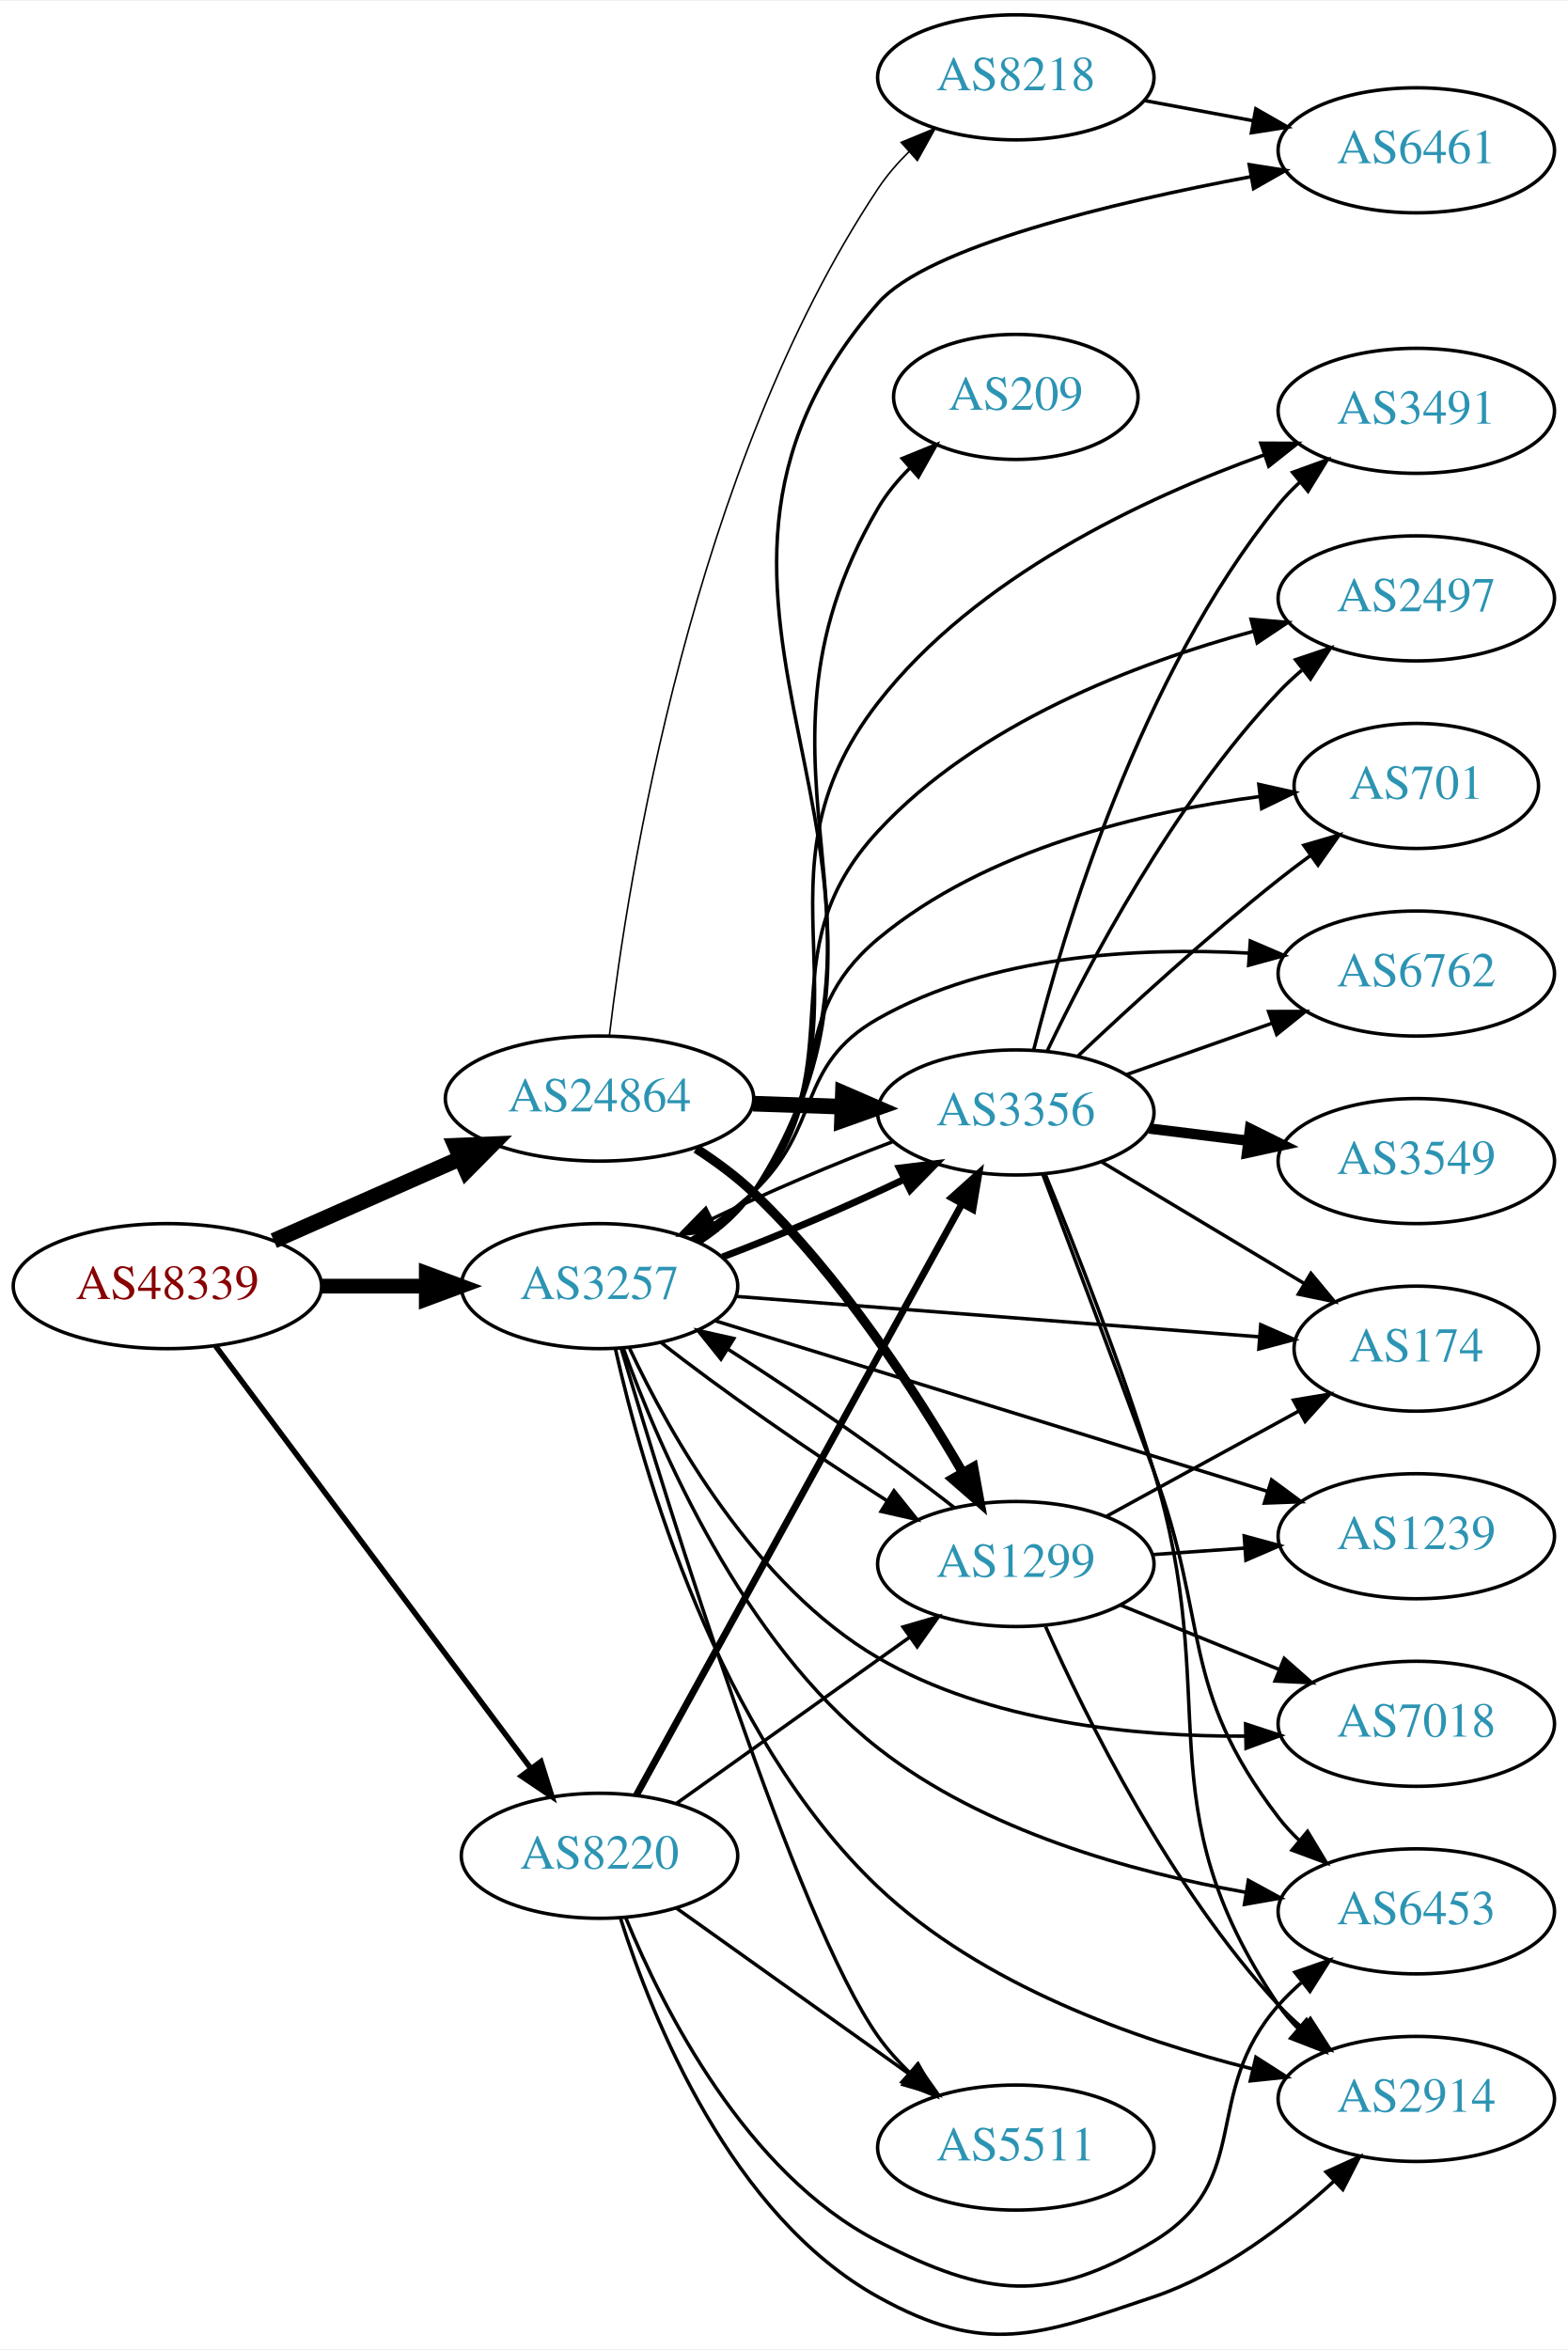
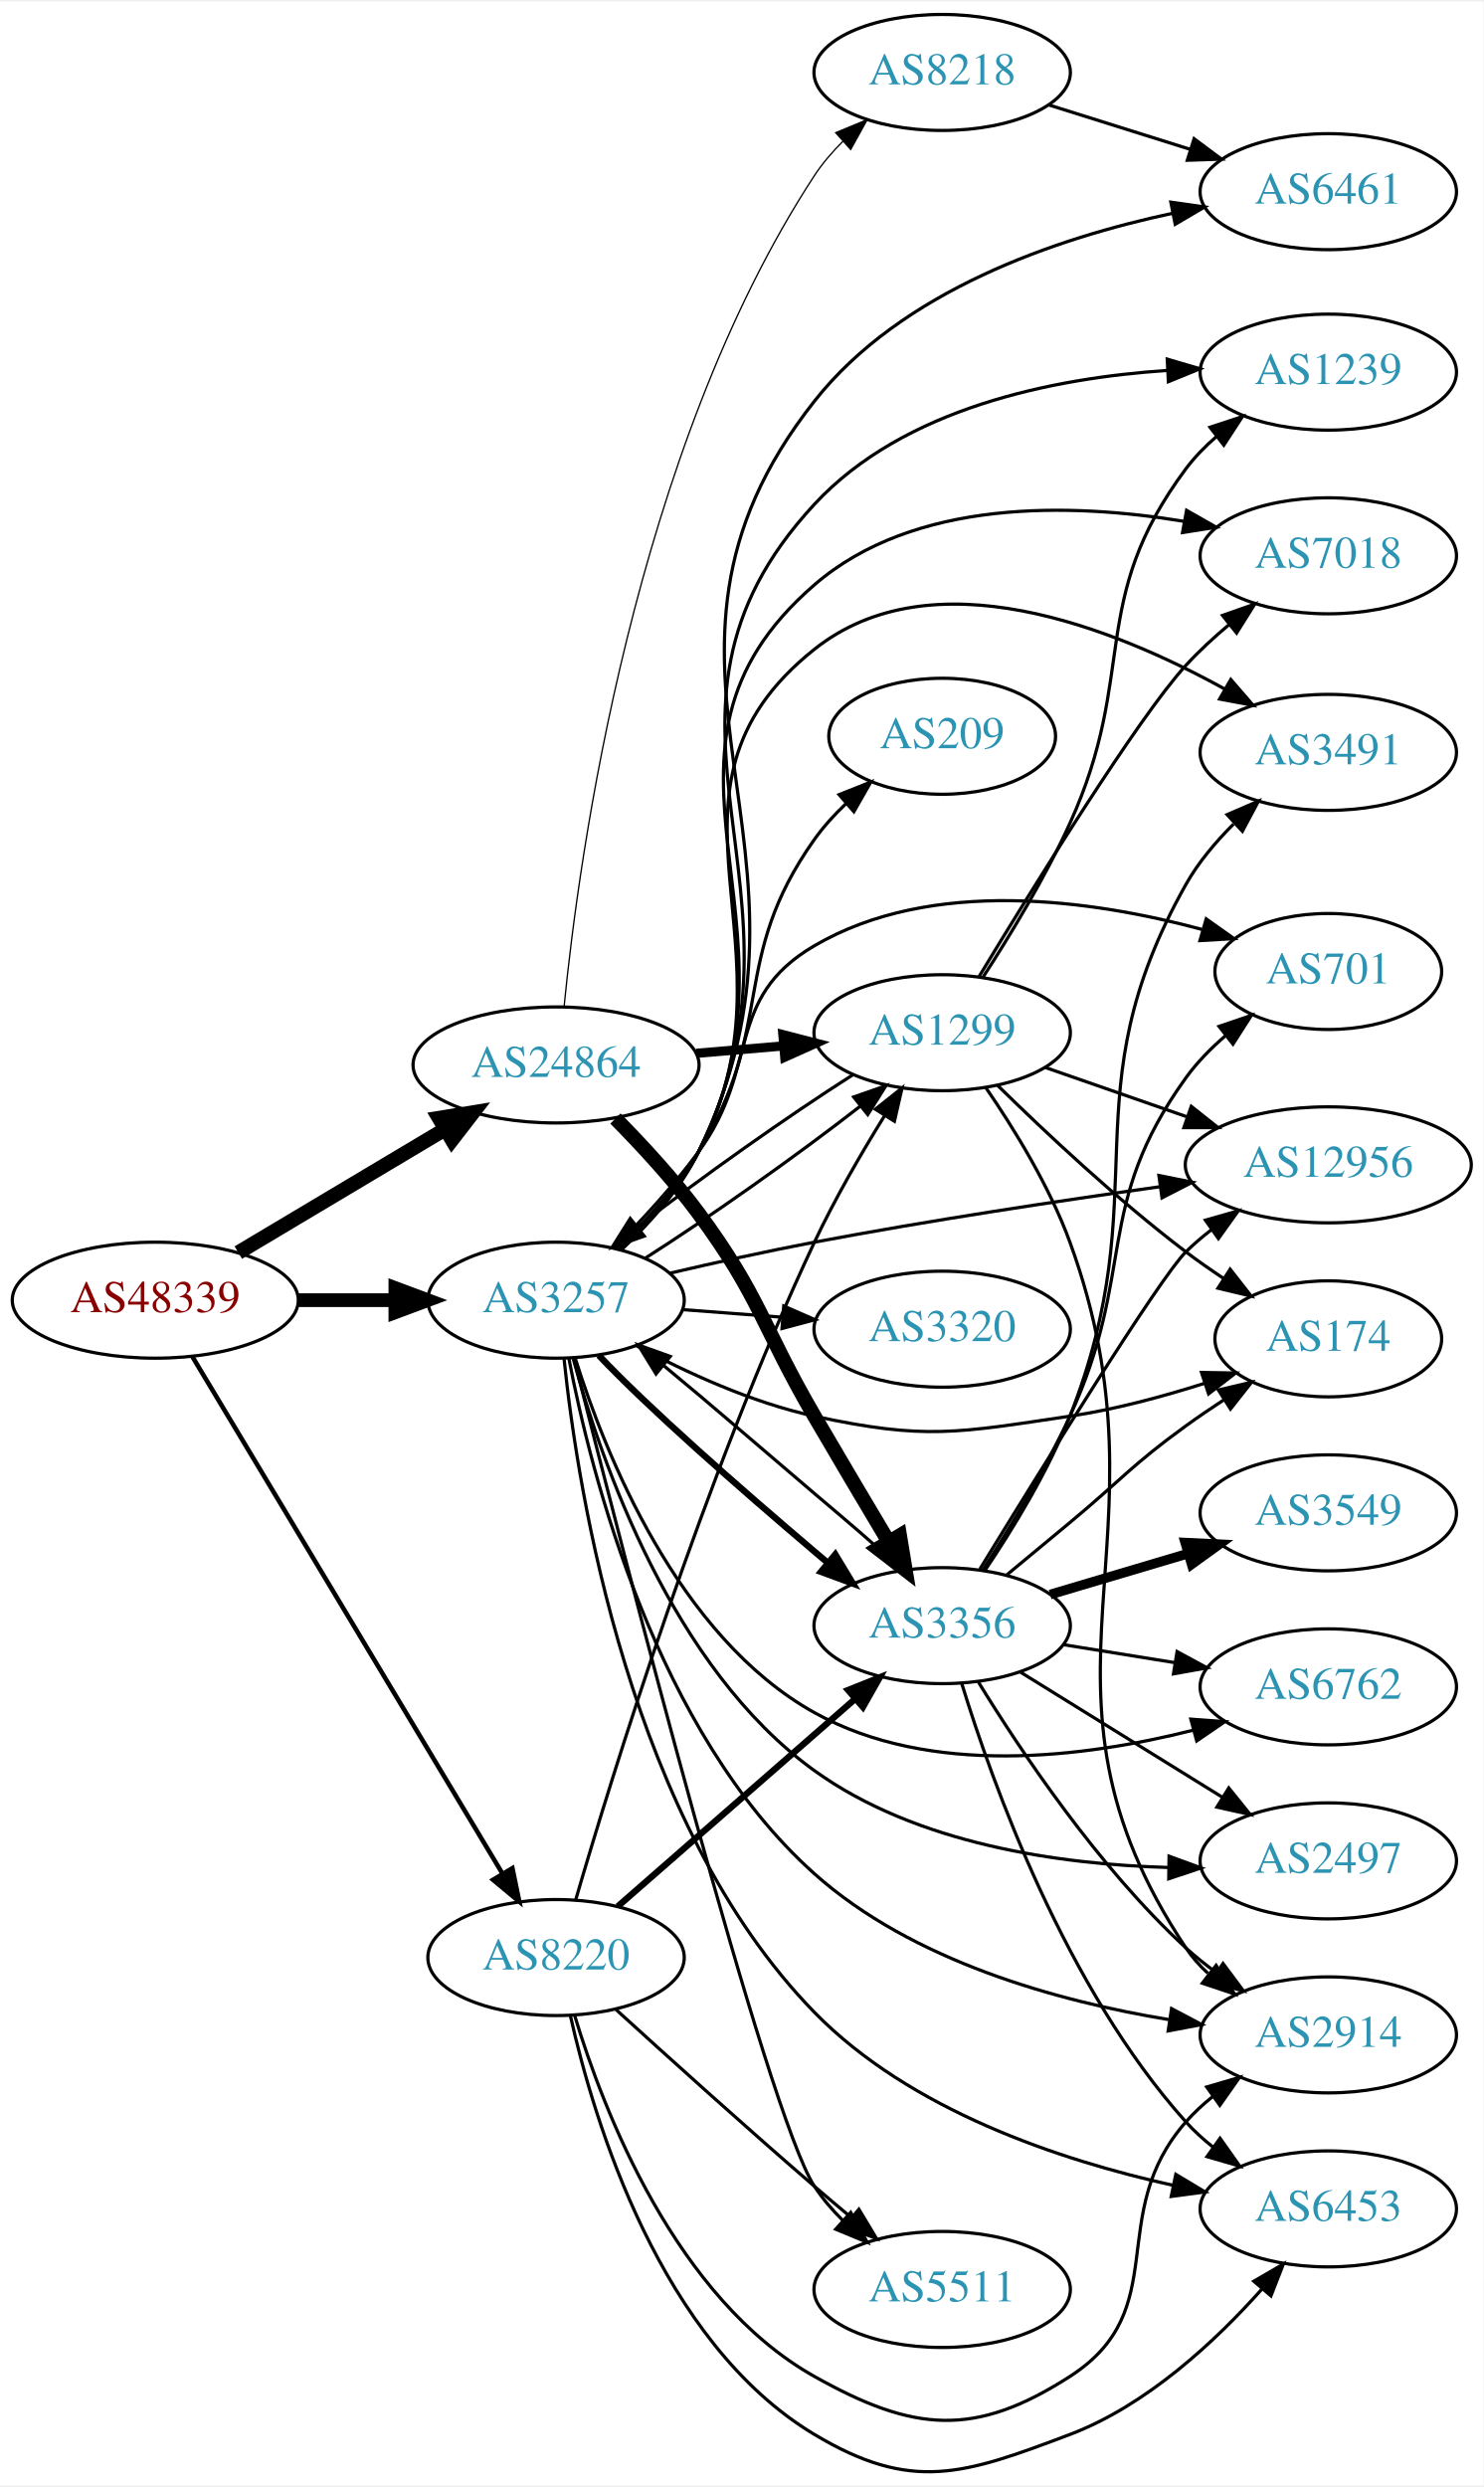
- <svg xmlns="http://www.w3.org/2000/svg" xmlns:xlink="http://www.w3.org/1999/xlink" width="451pt" height="676pt" viewBox="0.00 0.00 451.37 676.01">
-   <g id="graph0" class="graph" transform="scale(1 1) rotate(0) translate(4 672.009)">
-     <polygon fill="white" stroke="none" points="-4,4 -4,-672.009 447.37,-672.009 447.37,4 -4,4" />
+ <svg xmlns="http://www.w3.org/2000/svg" xmlns:xlink="http://www.w3.org/1999/xlink" width="460pt" height="771pt" viewBox="0.00 0.00 460.47 770.82">
+   <g id="graph0" class="graph" transform="scale(1 1) rotate(0) translate(4 766.823)">
+     <polygon fill="white" stroke="none" points="-4,4 -4,-766.823 456.469,-766.823 456.469,4 -4,4" />
    <g id="node1" class="node">
      <g id="a_node1">
        <a xlink:href="/asn/48339" xlink:title="AS48339 ~ Raiffeisen Rechenzentrum GmbH [AT]">
-           <ellipse fill="#ffffff" stroke="black" cx="44.196" cy="-302.009" rx="44.393" ry="18" />
-           <text text-anchor="middle" x="44.196" y="-298.309" font-family="Times,serif" font-size="14.00" fill="#880000">AS48339</text>
+           <ellipse fill="#ffffff" stroke="black" cx="44.196" cy="-363.823" rx="44.393" ry="18" />
+           <text text-anchor="middle" x="44.196" y="-360.123" font-family="Times,serif" font-size="14.00" fill="#880000">AS48339</text>
        </a>
      </g>
    </g>
    <g id="node2" class="node">
      <g id="a_node2">
        <a xlink:href="/asn/3257" xlink:title="AS3257 ~ GTT [DE]">
-           <ellipse fill="#ffffff" stroke="black" cx="168.588" cy="-302.009" rx="39.794" ry="18" />
-           <text text-anchor="middle" x="168.588" y="-298.309" font-family="Times,serif" font-size="14.00" fill="#2c94b3">AS3257</text>
+           <ellipse fill="#ffffff" stroke="black" cx="168.588" cy="-363.823" rx="39.794" ry="18" />
+           <text text-anchor="middle" x="168.588" y="-360.123" font-family="Times,serif" font-size="14.00" fill="#2c94b3">AS3257</text>
        </a>
      </g>
    </g>
    <g id="edge1" class="edge">
-       <path fill="none" stroke="black" stroke-width="4.235" d="M88.692,-302.009C98.381,-302.009 108.717,-302.009 118.61,-302.009" />
-       <polygon fill="black" stroke="black" stroke-width="4.235" points="118.713,-305.715 128.713,-302.009 118.713,-298.303 118.713,-305.715" />
+       <path fill="none" stroke="black" stroke-width="4.263" d="M88.692,-363.823C98.381,-363.823 108.717,-363.823 118.61,-363.823" />
+       <polygon fill="black" stroke="black" stroke-width="4.263" points="118.713,-367.553 128.713,-363.823 118.713,-360.093 118.713,-367.553" />
    </g>
    <g id="node3" class="node">
      <g id="a_node3">
        <a xlink:href="/asn/8220" xlink:title="AS8220 ~ COLT [GB]">
-           <ellipse fill="#ffffff" stroke="black" cx="168.588" cy="-138.009" rx="39.794" ry="18" />
-           <text text-anchor="middle" x="168.588" y="-134.309" font-family="Times,serif" font-size="14.00" fill="#2c94b3">AS8220</text>
+           <ellipse fill="#ffffff" stroke="black" cx="168.588" cy="-159.823" rx="39.794" ry="18" />
+           <text text-anchor="middle" x="168.588" y="-156.123" font-family="Times,serif" font-size="14.00" fill="#2c94b3">AS8220</text>
        </a>
      </g>
    </g>
    <g id="edge2" class="edge">
-       <path fill="none" stroke="black" stroke-width="1.588" d="M58.063,-284.768C79.697,-255.779 123.457,-197.142 148.622,-163.423" />
-       <polygon fill="black" stroke="black" stroke-width="1.588" points="151.718,-165.126 154.894,-155.019 146.108,-160.94 151.718,-165.126" />
+       <path fill="none" stroke="black" stroke-width="1.421" d="M55.631,-346.43C77.174,-310.523 126.667,-228.029 152.011,-185.786" />
+       <polygon fill="black" stroke="black" stroke-width="1.421" points="155.036,-187.547 157.18,-177.172 149.034,-183.946 155.036,-187.547" />
    </g>
    <g id="node4" class="node">
      <g id="a_node4">
        <a xlink:href="/asn/24864" xlink:title="AS24864 ~ Raiffeisen Informatik GmbH [AT]">
-           <ellipse fill="#ffffff" stroke="black" cx="168.588" cy="-356.009" rx="44.393" ry="18" />
-           <text text-anchor="middle" x="168.588" y="-352.309" font-family="Times,serif" font-size="14.00" fill="#2c94b3">AS24864</text>
+           <ellipse fill="#ffffff" stroke="black" cx="168.588" cy="-436.823" rx="44.393" ry="18" />
+           <text text-anchor="middle" x="168.588" y="-433.123" font-family="Times,serif" font-size="14.00" fill="#2c94b3">AS24864</text>
        </a>
      </g>
    </g>
    <g id="edge3" class="edge">
-       <path fill="none" stroke="black" stroke-width="4.5" d="M74.824,-315.081C90.941,-322.192 111.081,-331.077 128.473,-338.751" />
-       <polygon fill="black" stroke="black" stroke-width="4.5" points="127.071,-342.436 137.809,-342.87 130.249,-335.231 127.071,-342.436" />
+       <path fill="none" stroke="black" stroke-width="4.5" d="M69.964,-378.595C88.461,-389.628 113.94,-404.824 134.23,-416.926" />
+       <polygon fill="black" stroke="black" stroke-width="4.5" points="132.252,-420.331 142.857,-422.072 136.286,-413.568 132.252,-420.331" />
    </g>
    <g id="node5" class="node">
      <g id="a_node5">
-         <a xlink:href="/asn/6453" xlink:title="AS6453 ~ TATA COMMUNICATIONS (AMERICA) INC [US]">
-           <ellipse fill="#ffffff" stroke="black" cx="403.724" cy="-122.009" rx="39.794" ry="18" />
-           <text text-anchor="middle" x="403.724" y="-118.309" font-family="Times,serif" font-size="14.00" fill="#2c94b3">AS6453</text>
+         <a xlink:href="/asn/2914" xlink:title="AS2914 ~ NTT America, Inc. [US]">
+           <ellipse fill="#ffffff" stroke="black" cx="408.273" cy="-135.823" rx="39.794" ry="18" />
+           <text text-anchor="middle" x="408.273" y="-132.123" font-family="Times,serif" font-size="14.00" fill="#2c94b3">AS2914</text>
        </a>
      </g>
    </g>
    <g id="edge4" class="edge">
-       <path fill="none" stroke="black" d="M175.457,-284.072C185.725,-255.483 209.662,-199.688 248.784,-169.009 279.241,-145.125 321.804,-133.327 354.458,-127.529" />
-       <polygon fill="black" stroke="black" points="355.383,-130.924 364.683,-125.85 354.248,-124.017 355.383,-130.924" />
+       <path fill="none" stroke="black" d="M172.555,-345.802C179.388,-310.036 199.587,-229.752 248.784,-185.823 279.21,-158.655 324.366,-146.245 358.704,-140.579" />
+       <polygon fill="black" stroke="black" points="359.619,-143.98 368.985,-139.028 358.575,-137.059 359.619,-143.98" />
    </g>
    <g id="node6" class="node">
      <g id="a_node6">
-         <a xlink:href="/asn/1299" xlink:title="AS1299 ~ Telia Carrier [EU]">
-           <ellipse fill="#ffffff" stroke="black" cx="288.431" cy="-222.009" rx="39.794" ry="18" />
-           <text text-anchor="middle" x="288.431" y="-218.309" font-family="Times,serif" font-size="14.00" fill="#2c94b3">AS1299</text>
+         <a xlink:href="/asn/6762" xlink:title="AS6762 ~ TELECOM ITALIA SPARKLE S.p.A. [IT]">
+           <ellipse fill="#ffffff" stroke="black" cx="408.273" cy="-243.823" rx="39.794" ry="18" />
+           <text text-anchor="middle" x="408.273" y="-240.123" font-family="Times,serif" font-size="14.00" fill="#2c94b3">AS6762</text>
        </a>
      </g>
    </g>
    <g id="edge5" class="edge">
-       <path fill="none" stroke="black" d="M186.222,-285.844C203.062,-272.532 229.642,-254.019 251.338,-240.233" />
-       <polygon fill="black" stroke="black" points="253.361,-243.096 259.989,-234.83 249.653,-237.159 253.361,-243.096" />
+       <path fill="none" stroke="black" d="M174.59,-345.652C183.758,-316.331 206.326,-259.481 248.784,-235.823 284.662,-215.831 332.5,-221.836 366.202,-230.34" />
+       <polygon fill="black" stroke="black" points="365.612,-233.806 376.178,-233.033 367.436,-227.048 365.612,-233.806" />
    </g>
    <g id="node7" class="node">
      <g id="a_node7">
-         <a xlink:href="/asn/6762" xlink:title="AS6762 ~ TELECOM ITALIA SPARKLE S.p.A. [IT]">
-           <ellipse fill="#ffffff" stroke="black" cx="403.724" cy="-392.009" rx="39.794" ry="18" />
-           <text text-anchor="middle" x="403.724" y="-388.309" font-family="Times,serif" font-size="14.00" fill="#2c94b3">AS6762</text>
+         <a xlink:href="/asn/2497" xlink:title="AS2497 ~ Internet Initiative Japan Inc. [JP]">
+           <ellipse fill="#ffffff" stroke="black" cx="408.273" cy="-189.823" rx="39.794" ry="18" />
+           <text text-anchor="middle" x="408.273" y="-186.123" font-family="Times,serif" font-size="14.00" fill="#2c94b3">AS2497</text>
        </a>
      </g>
    </g>
    <g id="edge6" class="edge">
-       <path fill="none" stroke="black" d="M194.992,-315.602C201.158,-319.499 207.492,-324.051 212.784,-329.009 232.77,-347.728 224.96,-365.51 248.784,-379.009 281.106,-397.323 323.516,-399.625 355.636,-397.88" />
-       <polygon fill="black" stroke="black" points="355.942,-401.367 365.677,-397.187 355.46,-394.384 355.942,-401.367" />
+       <path fill="none" stroke="black" d="M173.936,-345.602C182.472,-314.077 204.565,-249.681 248.784,-217.823 280.527,-194.954 324.957,-188.725 358.701,-187.775" />
+       <polygon fill="black" stroke="black" points="358.853,-191.273 368.805,-187.637 358.758,-184.274 358.853,-191.273" />
    </g>
    <g id="node8" class="node">
      <g id="a_node8">
-         <a xlink:href="/asn/2914" xlink:title="AS2914 ~ NTT America, Inc. [US]">
-           <ellipse fill="#ffffff" stroke="black" cx="403.724" cy="-68.009" rx="39.794" ry="18" />
-           <text text-anchor="middle" x="403.724" y="-64.309" font-family="Times,serif" font-size="14.00" fill="#2c94b3">AS2914</text>
+         <a xlink:href="/asn/174" xlink:title="AS174 ~ Cogent Communications [US]">
+           <ellipse fill="#ffffff" stroke="black" cx="408.273" cy="-351.823" rx="35.194" ry="18" />
+           <text text-anchor="middle" x="408.273" y="-348.123" font-family="Times,serif" font-size="14.00" fill="#2c94b3">AS174</text>
        </a>
      </g>
    </g>
    <g id="edge7" class="edge">
-       <path fill="none" stroke="black" d="M173.155,-283.978C180.903,-249.335 202.428,-173.014 248.784,-129.009 278.543,-100.759 322.973,-85.048 356.462,-76.675" />
-       <polygon fill="black" stroke="black" points="357.55,-80.015 366.476,-74.307 355.939,-73.203 357.55,-80.015" />
+       <path fill="none" stroke="black" d="M193.617,-349.637C208.853,-341.483 229.3,-332.043 248.784,-327.823 283.227,-320.362 293.217,-322.657 328.077,-327.823 342.007,-329.887 356.879,-333.889 369.931,-338.042" />
+       <polygon fill="black" stroke="black" points="368.917,-341.393 379.511,-341.218 371.12,-334.749 368.917,-341.393" />
    </g>
    <g id="node9" class="node">
      <g id="a_node9">
-         <a xlink:href="/asn/3356" xlink:title="AS3356 ~ Level 3 Parent, LLC [US]">
-           <ellipse fill="#ffffff" stroke="black" cx="288.431" cy="-352.009" rx="39.794" ry="18" />
-           <text text-anchor="middle" x="288.431" y="-348.309" font-family="Times,serif" font-size="14.00" fill="#2c94b3">AS3356</text>
+         <a xlink:href="/asn/12956" xlink:title="AS12956 ~ TELXIUS [ES]">
+           <ellipse fill="#ffffff" stroke="black" cx="408.273" cy="-405.823" rx="44.393" ry="18" />
+           <text text-anchor="middle" x="408.273" y="-402.123" font-family="Times,serif" font-size="14.00" fill="#2c94b3">AS12956</text>
        </a>
      </g>
    </g>
    <g id="edge8" class="edge">
-       <path fill="none" stroke="black" stroke-width="2" d="M203.99,-310.404C220.573,-316.654 240.309,-325.086 256.423,-332.826" />
-       <polygon fill="black" stroke="black" stroke-width="2" points="254.925,-335.99 265.44,-337.282 258.025,-329.714 254.925,-335.99" />
+       <path fill="none" stroke="black" d="M203.778,-372.169C217.693,-375.415 233.96,-379.02 248.784,-381.823 284.407,-388.559 324.817,-394.654 355.916,-399.017" />
+       <polygon fill="black" stroke="black" points="355.7,-402.52 366.086,-400.428 356.662,-395.586 355.7,-402.52" />
    </g>
    <g id="node10" class="node">
      <g id="a_node10">
-         <a xlink:href="/asn/3491" xlink:title="AS3491 ~ PCCW Global, Inc. [US]">
-           <ellipse fill="#ffffff" stroke="black" cx="403.724" cy="-554.009" rx="39.794" ry="18" />
-           <text text-anchor="middle" x="403.724" y="-550.309" font-family="Times,serif" font-size="14.00" fill="#2c94b3">AS3491</text>
+         <a xlink:href="/asn/3356" xlink:title="AS3356 ~ Level 3 Parent, LLC [US]">
+           <ellipse fill="#ffffff" stroke="black" cx="288.431" cy="-262.823" rx="39.794" ry="18" />
+           <text text-anchor="middle" x="288.431" y="-259.123" font-family="Times,serif" font-size="14.00" fill="#2c94b3">AS3356</text>
        </a>
      </g>
    </g>
    <g id="edge9" class="edge">
-       <path fill="none" stroke="black" d="M196.847,-314.647C202.826,-318.518 208.61,-323.296 212.784,-329.009 250.944,-381.229 209.098,-418.94 248.784,-470.009 276.875,-506.156 325.074,-528.82 360.07,-541.369" />
-       <polygon fill="black" stroke="black" points="358.967,-544.691 369.562,-544.643 361.25,-538.073 358.967,-544.691" />
+       <path fill="none" stroke="black" stroke-width="2" d="M181.851,-346.699C197.346,-330.296 224.879,-306.128 248.784,-285.823 250.108,-284.698 251.46,-283.555 252.828,-282.407" />
+       <polygon fill="black" stroke="black" stroke-width="2" points="255.26,-284.937 260.747,-275.874 250.806,-279.537 255.26,-284.937" />
    </g>
    <g id="node11" class="node">
      <g id="a_node11">
-         <a xlink:href="/asn/1239" xlink:title="AS1239 ~ Sprint [US]">
-           <ellipse fill="#ffffff" stroke="black" cx="403.724" cy="-230.009" rx="39.794" ry="18" />
-           <text text-anchor="middle" x="403.724" y="-226.309" font-family="Times,serif" font-size="14.00" fill="#2c94b3">AS1239</text>
+         <a xlink:href="/asn/3491" xlink:title="AS3491 ~ PCCW Global, Inc. [US]">
+           <ellipse fill="#ffffff" stroke="black" cx="408.273" cy="-533.823" rx="39.794" ry="18" />
+           <text text-anchor="middle" x="408.273" y="-530.123" font-family="Times,serif" font-size="14.00" fill="#2c94b3">AS3491</text>
        </a>
      </g>
    </g>
    <g id="edge10" class="edge">
-       <path fill="none" stroke="black" d="M202.005,-291.997C243.501,-279.182 315.462,-256.958 361.006,-242.892" />
-       <polygon fill="black" stroke="black" points="362.061,-246.23 370.583,-239.935 359.995,-239.542 362.061,-246.23" />
+       <path fill="none" stroke="black" d="M188.405,-379.571C197.043,-387.755 206.696,-398.419 212.784,-409.823 246.296,-472.593 193.099,-521.525 248.784,-565.823 285.385,-594.939 341.476,-572.602 376.185,-553.452" />
+       <polygon fill="black" stroke="black" points="378.01,-556.441 384.948,-548.434 374.531,-550.366 378.01,-556.441" />
    </g>
    <g id="node12" class="node">
      <g id="a_node12">
        <a xlink:href="/asn/7018" xlink:title="AS7018 ~ AT&amp;T Services, Inc. [US]">
-           <ellipse fill="#ffffff" stroke="black" cx="403.724" cy="-176.009" rx="39.794" ry="18" />
-           <text text-anchor="middle" x="403.724" y="-172.309" font-family="Times,serif" font-size="14.00" fill="#2c94b3">AS7018</text>
+           <ellipse fill="#ffffff" stroke="black" cx="408.273" cy="-594.823" rx="39.794" ry="18" />
+           <text text-anchor="middle" x="408.273" y="-591.123" font-family="Times,serif" font-size="14.00" fill="#2c94b3">AS7018</text>
        </a>
      </g>
    </g>
    <g id="edge11" class="edge">
-       <path fill="none" stroke="black" d="M177.269,-284.036C188.844,-259.373 213.253,-215.742 248.784,-195.009 280.684,-176.394 322.59,-172.272 354.623,-172.456" />
-       <polygon fill="black" stroke="black" points="354.584,-175.956 364.652,-172.654 354.723,-168.957 354.584,-175.956" />
+       <path fill="none" stroke="black" d="M188.529,-379.506C197.197,-387.674 206.839,-398.344 212.784,-409.823 249.503,-480.72 188.385,-533.605 248.784,-585.823 279.809,-612.645 328.318,-611.325 363.502,-605.518" />
+       <polygon fill="black" stroke="black" points="364.294,-608.931 373.502,-603.689 363.035,-602.045 364.294,-608.931" />
    </g>
    <g id="node13" class="node">
      <g id="a_node13">
        <a xlink:href="/asn/209" xlink:title="AS209 ~ CenturyLink Communications, LLC [US]">
-           <ellipse fill="#ffffff" stroke="black" cx="288.431" cy="-558.009" rx="35.194" ry="18" />
-           <text text-anchor="middle" x="288.431" y="-554.309" font-family="Times,serif" font-size="14.00" fill="#2c94b3">AS209</text>
+           <ellipse fill="#ffffff" stroke="black" cx="288.431" cy="-538.823" rx="35.194" ry="18" />
+           <text text-anchor="middle" x="288.431" y="-535.123" font-family="Times,serif" font-size="14.00" fill="#2c94b3">AS209</text>
        </a>
      </g>
    </g>
    <g id="edge12" class="edge">
-       <path fill="none" stroke="black" d="M197.578,-314.739C203.386,-318.566 208.91,-323.302 212.784,-329.009 262.78,-402.646 203.791,-449.213 248.784,-526.009 251.242,-530.204 254.465,-534.09 258.003,-537.604" />
-       <polygon fill="black" stroke="black" points="255.747,-540.282 265.562,-544.271 260.378,-535.032 255.747,-540.282" />
+       <path fill="none" stroke="black" d="M187.777,-379.933C196.266,-388.202 205.976,-398.834 212.784,-409.823 237.003,-448.913 222.167,-469.325 248.784,-506.823 251.598,-510.787 255.022,-514.544 258.657,-517.996" />
+       <polygon fill="black" stroke="black" points="256.438,-520.705 266.283,-524.619 261.028,-515.42 256.438,-520.705" />
    </g>
    <g id="node14" class="node">
      <g id="a_node14">
-         <a xlink:href="/asn/2497" xlink:title="AS2497 ~ Internet Initiative Japan Inc. [JP]">
-           <ellipse fill="#ffffff" stroke="black" cx="403.724" cy="-500.009" rx="39.794" ry="18" />
-           <text text-anchor="middle" x="403.724" y="-496.309" font-family="Times,serif" font-size="14.00" fill="#2c94b3">AS2497</text>
+         <a xlink:href="/asn/1239" xlink:title="AS1239 ~ Sprint [US]">
+           <ellipse fill="#ffffff" stroke="black" cx="408.273" cy="-651.823" rx="39.794" ry="18" />
+           <text text-anchor="middle" x="408.273" y="-648.123" font-family="Times,serif" font-size="14.00" fill="#2c94b3">AS1239</text>
        </a>
      </g>
    </g>
    <g id="edge13" class="edge">
-       <path fill="none" stroke="black" d="M196.515,-314.9C202.504,-318.763 208.376,-323.475 212.784,-329.009 243.262,-367.266 215.559,-397.112 248.784,-433.009 277.436,-463.964 322.887,-481.332 356.988,-490.583" />
-       <polygon fill="black" stroke="black" points="356.171,-493.986 366.728,-493.09 357.916,-487.207 356.171,-493.986" />
+       <path fill="none" stroke="black" d="M188.653,-379.443C197.35,-387.596 206.981,-398.272 212.784,-409.823 253.529,-490.917 187.093,-544.26 248.784,-610.823 276.479,-640.704 322.853,-649.976 358.303,-652.351" />
+       <polygon fill="black" stroke="black" points="358.289,-655.855 368.453,-652.866 358.643,-648.863 358.289,-655.855" />
    </g>
    <g id="node15" class="node">
      <g id="a_node15">
        <a xlink:href="/asn/6461" xlink:title="AS6461 ~ Zayo Bandwidth [US]">
-           <ellipse fill="#ffffff" stroke="black" cx="403.724" cy="-629.009" rx="39.794" ry="18" />
-           <text text-anchor="middle" x="403.724" y="-625.309" font-family="Times,serif" font-size="14.00" fill="#2c94b3">AS6461</text>
+           <ellipse fill="#ffffff" stroke="black" cx="408.273" cy="-707.823" rx="39.794" ry="18" />
+           <text text-anchor="middle" x="408.273" y="-704.123" font-family="Times,serif" font-size="14.00" fill="#2c94b3">AS6461</text>
        </a>
      </g>
    </g>
    <g id="edge14" class="edge">
-       <path fill="none" stroke="black" d="M197.749,-314.626C203.55,-318.457 209.027,-323.223 212.784,-329.009 275.359,-425.371 173.365,-498.33 248.784,-585.009 262.913,-601.247 316.289,-613.942 356.253,-621.437" />
-       <polygon fill="black" stroke="black" points="355.627,-624.881 366.092,-623.23 356.881,-617.994 355.627,-624.881" />
+       <path fill="none" stroke="black" d="M188.773,-379.383C197.499,-387.522 207.119,-398.203 212.784,-409.823 258.704,-504.009 183.925,-560.524 248.784,-642.823 275.791,-677.09 323.894,-693.429 360.044,-701.134" />
+       <polygon fill="black" stroke="black" points="359.407,-704.576 369.896,-703.086 360.767,-697.709 359.407,-704.576" />
    </g>
    <g id="node16" class="node">
      <g id="a_node16">
-         <a xlink:href="/asn/174" xlink:title="AS174 ~ Cogent Communications [US]">
-           <ellipse fill="#ffffff" stroke="black" cx="403.724" cy="-284.009" rx="35.194" ry="18" />
-           <text text-anchor="middle" x="403.724" y="-280.309" font-family="Times,serif" font-size="14.00" fill="#2c94b3">AS174</text>
+         <a xlink:href="/asn/701" xlink:title="AS701 ~ UUNET [US]">
+           <ellipse fill="#ffffff" stroke="black" cx="408.273" cy="-465.823" rx="35.194" ry="18" />
+           <text text-anchor="middle" x="408.273" y="-462.123" font-family="Times,serif" font-size="14.00" fill="#2c94b3">AS701</text>
        </a>
      </g>
    </g>
    <g id="edge15" class="edge">
-       <path fill="none" stroke="black" d="M207.825,-299.057C249.204,-295.862 315.092,-290.775 358.626,-287.413" />
-       <polygon fill="black" stroke="black" points="358.941,-290.9 368.642,-286.64 358.402,-283.92 358.941,-290.9" />
+       <path fill="none" stroke="black" d="M186.622,-380.003C195.028,-388.455 205.005,-399.225 212.784,-409.823 232.095,-436.132 220.613,-457.347 248.784,-473.823 285.315,-495.188 335.07,-488.033 369.025,-478.892" />
+       <polygon fill="black" stroke="black" points="370.379,-482.145 379.024,-476.02 368.446,-475.417 370.379,-482.145" />
    </g>
    <g id="node17" class="node">
      <g id="a_node17">
-         <a xlink:href="/asn/701" xlink:title="AS701 ~ UUNET [US]">
-           <ellipse fill="#ffffff" stroke="black" cx="403.724" cy="-446.009" rx="35.194" ry="18" />
-           <text text-anchor="middle" x="403.724" y="-442.309" font-family="Times,serif" font-size="14.00" fill="#2c94b3">AS701</text>
+         <a xlink:href="/asn/6453" xlink:title="AS6453 ~ TATA COMMUNICATIONS (AMERICA) INC [US]">
+           <ellipse fill="#ffffff" stroke="black" cx="408.273" cy="-81.823" rx="39.794" ry="18" />
+           <text text-anchor="middle" x="408.273" y="-78.123" font-family="Times,serif" font-size="14.00" fill="#2c94b3">AS6453</text>
        </a>
      </g>
    </g>
    <g id="edge16" class="edge">
-       <path fill="none" stroke="black" d="M196.037,-315.305C202.041,-319.156 208.039,-323.761 212.784,-329.009 237.047,-355.841 221.012,-378.828 248.784,-402.009 279.823,-427.916 325.286,-438.588 358.763,-442.973" />
-       <polygon fill="black" stroke="black" points="358.398,-446.454 368.738,-444.142 359.213,-439.502 358.398,-446.454" />
+       <path fill="none" stroke="black" d="M171.057,-345.718C175.363,-304.242 191.536,-201.422 248.784,-142.823 278.507,-112.399 325.059,-96.894 360.035,-89.154" />
+       <polygon fill="black" stroke="black" points="360.946,-92.539 370.027,-87.082 359.525,-85.685 360.946,-92.539" />
    </g>
    <g id="node18" class="node">
      <g id="a_node18">
+         <a xlink:href="/asn/3320" xlink:title="AS3320 ~ DTAG [DE]">
+           <ellipse fill="#ffffff" stroke="black" cx="288.431" cy="-354.823" rx="39.794" ry="18" />
+           <text text-anchor="middle" x="288.431" y="-351.123" font-family="Times,serif" font-size="14.00" fill="#2c94b3">AS3320</text>
+         </a>
+       </g>
+     </g>
+     <g id="edge17" class="edge">
+       <path fill="none" stroke="black" d="M207.848,-360.901C217.728,-360.146 228.494,-359.324 238.824,-358.535" />
+       <polygon fill="black" stroke="black" points="239.255,-362.012 248.959,-357.761 238.722,-355.033 239.255,-362.012" />
+     </g>
+     <g id="node19" class="node">
+       <g id="a_node19">
        <a xlink:href="/asn/5511" xlink:title="AS5511 ~ Orange S.A. [FR]">
-           <ellipse fill="#ffffff" stroke="black" cx="288.431" cy="-54.009" rx="39.794" ry="18" />
-           <text text-anchor="middle" x="288.431" y="-50.309" font-family="Times,serif" font-size="14.00" fill="#2c94b3">AS5511</text>
-         </a>
-       </g>
-     </g>
-     <g id="edge17" class="edge">
-       <path fill="none" stroke="black" d="M174.852,-284.021C188.406,-238.417 225.096,-119.521 248.784,-86.009 251.401,-82.308 254.55,-78.789 257.907,-75.532" />
-       <polygon fill="black" stroke="black" points="260.292,-78.096 265.464,-68.849 255.654,-72.852 260.292,-78.096" />
-     </g>
-     <g id="edge31" class="edge">
-       <path fill="none" stroke="black" d="M176.189,-120.061C186.874,-93.991 210.69,-46.625 248.784,-27.009 280.115,-10.875 297.886,-8.831 328.077,-27.009 357.373,-44.647 341.428,-69.389 364.077,-95.009 366.059,-97.251 368.264,-99.403 370.586,-101.446" />
-       <polygon fill="black" stroke="black" points="368.774,-104.475 378.787,-107.938 373.119,-98.987 368.774,-104.475" />
-     </g>
-     <g id="edge28" class="edge">
-       <path fill="none" stroke="black" d="M190.656,-153.026C209.392,-166.381 236.983,-186.049 257.916,-200.97" />
-       <polygon fill="black" stroke="black" points="255.973,-203.884 266.148,-206.838 260.037,-198.183 255.973,-203.884" />
-     </g>
-     <g id="edge27" class="edge">
-       <path fill="none" stroke="black" d="M174.635,-119.975C183.866,-90.876 206.524,-34.459 248.784,-11.009 279.599,6.091 294.693,0.28 328.077,-11.009 347.704,-17.645 366.237,-31.736 379.927,-44.246" />
-       <polygon fill="black" stroke="black" points="377.744,-47 387.399,-51.361 382.571,-41.931 377.744,-47" />
-     </g>
-     <g id="edge30" class="edge">
-       <path fill="none" stroke="black" stroke-width="2" d="M179.232,-155.521C199.87,-193 248.422,-281.17 272.852,-325.534" />
-       <polygon fill="black" stroke="black" stroke-width="2" points="269.93,-327.483 277.819,-334.554 276.061,-324.106 269.93,-327.483" />
-     </g>
-     <g id="edge29" class="edge">
-       <path fill="none" stroke="black" d="M190.656,-122.991C209.392,-109.636 236.983,-89.969 257.916,-75.048" />
-       <polygon fill="black" stroke="black" points="260.037,-77.834 266.148,-69.18 255.973,-72.134 260.037,-77.834" />
-     </g>
-     <g id="edge33" class="edge">
-       <path fill="none" stroke="black" stroke-width="2.7" d="M196.399,-341.603C202.127,-337.901 207.913,-333.64 212.784,-329.009 237.888,-305.142 259.638,-271.605 273.082,-248.47" />
-       <polygon fill="black" stroke="black" stroke-width="2.7" points="276.252,-249.975 278.153,-239.552 270.167,-246.515 276.252,-249.975" />
-     </g>
-     <g id="edge32" class="edge">
-       <path fill="none" stroke="black" stroke-width="4.5" d="M212.799,-354.542C221.112,-354.26 229.875,-353.962 238.357,-353.675" />
-       <polygon fill="black" stroke="black" stroke-width="4.5" points="238.655,-357.604 248.516,-353.33 238.388,-349.734 238.655,-357.604" />
+           <ellipse fill="#ffffff" stroke="black" cx="288.431" cy="-56.823" rx="39.794" ry="18" />
+           <text text-anchor="middle" x="288.431" y="-53.123" font-family="Times,serif" font-size="14.00" fill="#2c94b3">AS5511</text>
+         </a>
+       </g>
+     </g>
+     <g id="edge18" class="edge">
+       <path fill="none" stroke="black" d="M174.108,-345.841C188.664,-288.287 234.222,-111.059 248.784,-88.823 251.267,-85.031 254.338,-81.459 257.654,-78.173" />
+       <polygon fill="black" stroke="black" points="260.041,-80.734 265.173,-71.465 255.381,-75.51 260.041,-80.734" />
    </g>
    <g id="node20" class="node">
      <g id="a_node20">
+         <a xlink:href="/asn/1299" xlink:title="AS1299 ~ Telia Carrier [EU]">
+           <ellipse fill="#ffffff" stroke="black" cx="288.431" cy="-446.823" rx="39.794" ry="18" />
+           <text text-anchor="middle" x="288.431" y="-443.123" font-family="Times,serif" font-size="14.00" fill="#2c94b3">AS1299</text>
+         </a>
+       </g>
+     </g>
+     <g id="edge19" class="edge">
+       <path fill="none" stroke="black" d="M196.329,-376.896C216.322,-389.608 243.448,-408.766 262.891,-423.936" />
+       <polygon fill="black" stroke="black" points="260.968,-426.88 270.97,-430.375 265.331,-421.406 260.968,-426.88" />
+     </g>
+     <g id="edge30" class="edge">
+       <path fill="none" stroke="black" d="M174.356,-141.856C183.3,-112.236 205.697,-54.027 248.784,-29.823 279.51,-12.563 298.438,-10.758 328.077,-29.823 360.528,-50.697 338.639,-79.811 364.077,-108.823 366.555,-111.649 369.401,-114.281 372.424,-116.705" />
+       <polygon fill="black" stroke="black" points="370.539,-119.66 380.71,-122.628 374.61,-113.965 370.539,-119.66" />
+     </g>
+     <g id="edge32" class="edge">
+       <path fill="none" stroke="black" stroke-width="2" d="M187.743,-175.691C207.408,-192.879 238.957,-220.454 261.289,-239.974" />
+       <polygon fill="black" stroke="black" stroke-width="2" points="259.229,-242.821 269.061,-246.767 263.835,-237.551 259.229,-242.821" />
+     </g>
+     <g id="edge31" class="edge">
+       <path fill="none" stroke="black" d="M173.02,-141.833C180.344,-109.091 200.911,-40.502 248.784,-11.823 279.016,6.288 295.119,0.655 328.077,-11.823 351.969,-20.868 373.297,-40.777 387.784,-57.059" />
+       <polygon fill="black" stroke="black" points="385.163,-59.38 394.327,-64.698 390.479,-54.826 385.163,-59.38" />
+     </g>
+     <g id="edge34" class="edge">
+       <path fill="none" stroke="black" d="M187.027,-143.831C202.958,-129.308 227.242,-107.386 248.784,-88.823 252.467,-85.649 256.381,-82.338 260.251,-79.101" />
+       <polygon fill="black" stroke="black" points="262.588,-81.71 268.042,-72.626 258.114,-76.326 262.588,-81.71" />
+     </g>
+     <g id="edge33" class="edge">
+       <path fill="none" stroke="black" d="M174.717,-177.845C185.93,-216.265 214.394,-308.686 248.784,-381.823 255.044,-395.135 263.227,-409.246 270.452,-420.906" />
+       <polygon fill="black" stroke="black" points="267.686,-423.083 275.984,-429.67 273.606,-419.346 267.686,-423.083" />
+     </g>
+     <g id="edge36" class="edge">
+       <path fill="none" stroke="black" stroke-width="4.5" d="M187.013,-420.195C195.322,-411.804 205.1,-401.218 212.784,-390.823 231.954,-364.89 232.543,-355.684 248.784,-327.823 256.245,-315.025 264.637,-300.881 271.689,-289.064" />
+       <polygon fill="black" stroke="black" stroke-width="4.5" points="275.263,-290.759 277.015,-280.155 268.504,-286.718 275.263,-290.759" />
+     </g>
+     <g id="edge35" class="edge">
+       <path fill="none" stroke="black" stroke-width="2.864" d="M212.132,-440.433C220.851,-441.173 230.089,-441.957 238.998,-442.713" />
+       <polygon fill="black" stroke="black" stroke-width="2.864" points="238.992,-446.225 249.252,-443.583 239.584,-439.25 238.992,-446.225" />
+     </g>
+     <g id="node22" class="node">
+       <g id="a_node22">
        <a xlink:href="/asn/8218" xlink:title="AS8218 ~ legacy Neotelecoms [FR]">
-           <ellipse fill="#ffffff" stroke="black" cx="288.431" cy="-650.009" rx="39.794" ry="18" />
-           <text text-anchor="middle" x="288.431" y="-646.309" font-family="Times,serif" font-size="14.00" fill="#2c94b3">AS8218</text>
-         </a>
-       </g>
-     </g>
-     <g id="edge34" class="edge">
-       <path fill="none" stroke="black" stroke-width="0.45" d="M171.424,-374.053C176.703,-418.834 195.144,-537.264 248.784,-618.009 251.292,-621.784 254.377,-625.347 257.701,-628.627" />
-       <polygon fill="black" stroke="black" stroke-width="0.45" points="255.432,-631.293 265.228,-635.33 260.088,-626.066 255.432,-631.293" />
+           <ellipse fill="#ffffff" stroke="black" cx="288.431" cy="-744.823" rx="39.794" ry="18" />
+           <text text-anchor="middle" x="288.431" y="-741.123" font-family="Times,serif" font-size="14.00" fill="#2c94b3">AS8218</text>
+         </a>
+       </g>
+     </g>
+     <g id="edge37" class="edge">
+       <path fill="none" stroke="black" stroke-width="0.409" d="M171.071,-454.798C175.625,-501.151 192.702,-627.095 248.784,-712.823 251.266,-716.616 254.335,-720.189 257.65,-723.474" />
+       <polygon fill="black" stroke="black" stroke-width="0.409" points="255.377,-726.137 265.169,-730.183 260.038,-720.914 255.377,-726.137" />
+     </g>
+     <g id="edge22" class="edge">
+       <path fill="none" stroke="black" d="M275.869,-279.92C268.156,-287.601 257.814,-296.153 248.784,-303.823 233.332,-316.948 216.364,-331.687 202.111,-343.426" />
+       <polygon fill="black" stroke="black" points="199.625,-340.936 194.065,-349.955 204.036,-346.371 199.625,-340.936" />
+     </g>
+     <g id="edge21" class="edge">
+       <path fill="none" stroke="black" d="M299.64,-245.369C312.672,-224.104 336.822,-187.915 364.077,-162.823 366.995,-160.137 370.216,-157.563 373.544,-155.145" />
+       <polygon fill="black" stroke="black" points="375.602,-157.979 381.928,-149.479 371.683,-152.179 375.602,-157.979" />
+     </g>
+     <g id="edge24" class="edge">
+       <path fill="none" stroke="black" d="M326.071,-256.915C337.045,-255.146 349.228,-253.182 360.749,-251.324" />
+       <polygon fill="black" stroke="black" points="361.341,-254.774 370.656,-249.727 360.226,-247.863 361.341,-254.774" />
+     </g>
+     <g id="edge28" class="edge">
+       <path fill="none" stroke="black" d="M312.713,-248.4C330.628,-237.302 355.585,-221.842 375.362,-209.591" />
+       <polygon fill="black" stroke="black" points="377.382,-212.457 384.04,-204.215 373.696,-206.506 377.382,-212.457" />
+     </g>
+     <g id="edge23" class="edge">
+       <path fill="none" stroke="black" d="M308.311,-278.436C314.602,-283.643 321.645,-289.479 328.077,-294.823 344.098,-308.131 347.208,-312.608 364.077,-324.823 367.804,-327.521 371.801,-330.238 375.803,-332.855" />
+       <polygon fill="black" stroke="black" points="374.157,-335.956 384.472,-338.376 377.918,-330.052 374.157,-335.956" />
+     </g>
+     <g id="edge27" class="edge">
+       <path fill="none" stroke="black" d="M300.143,-280.384C318.784,-310.805 355.981,-370.832 364.077,-378.823 366.544,-381.257 369.268,-383.579 372.112,-385.766" />
+       <polygon fill="black" stroke="black" points="370.141,-388.658 380.333,-391.551 374.169,-382.934 370.141,-388.658" />
+     </g>
+     <g id="edge29" class="edge">
+       <path fill="none" stroke="black" d="M301.709,-279.963C310.252,-292.632 321.286,-310.602 328.077,-327.823 355.612,-397.648 327.23,-427.431 364.077,-492.823 367.916,-499.635 373.256,-506 378.876,-511.588" />
+       <polygon fill="black" stroke="black" points="376.87,-514.499 386.598,-518.696 381.61,-509.348 376.87,-514.499" />
+     </g>
+     <g id="edge25" class="edge">
+       <path fill="none" stroke="black" d="M300.939,-279.946C309.214,-292.755 320.249,-310.903 328.077,-327.823 348.793,-372.596 335.238,-392.797 364.077,-432.823 367.541,-437.63 371.903,-442.064 376.516,-446.019" />
+       <polygon fill="black" stroke="black" points="374.371,-448.785 384.4,-452.203 378.692,-443.277 374.371,-448.785" />
+     </g>
+     <g id="edge26" class="edge">
+       <path fill="none" stroke="black" d="M294.533,-244.795C303.992,-213.954 326.755,-150.381 364.077,-108.823 366.589,-106.026 369.457,-103.414 372.494,-101.002" />
+       <polygon fill="black" stroke="black" points="374.678,-103.744 380.799,-95.097 370.621,-98.039 374.678,-103.744" />
+     </g>
+     <g id="node21" class="node">
+       <g id="a_node21">
+         <a xlink:href="/asn/3549" xlink:title="AS3549 ~ Level 3 Parent, LLC [US]">
+           <ellipse fill="#ffffff" stroke="black" cx="408.273" cy="-297.823" rx="39.794" ry="18" />
+           <text text-anchor="middle" x="408.273" y="-294.123" font-family="Times,serif" font-size="14.00" fill="#2c94b3">AS3549</text>
+         </a>
+       </g>
+     </g>
+     <g id="edge20" class="edge">
+       <path fill="none" stroke="black" stroke-width="3" d="M321.944,-272.479C335.101,-276.387 350.473,-280.953 364.517,-285.124" />
+       <polygon fill="black" stroke="black" stroke-width="3" points="363.875,-288.584 374.457,-288.076 365.868,-281.874 363.875,-288.584" />
+     </g>
+     <g id="edge41" class="edge">
+       <path fill="none" stroke="black" d="M260.773,-433.802C240.659,-421.019 213.293,-401.684 193.801,-386.454" />
+       <polygon fill="black" stroke="black" points="195.973,-383.709 185.974,-380.209 191.608,-389.181 195.973,-383.709" />
+     </g>
+     <g id="edge42" class="edge">
+       <path fill="none" stroke="black" d="M301.981,-429.785C310.656,-417.166 321.736,-399.214 328.077,-381.823 361.87,-289.152 309.4,-244.921 364.077,-162.823 365.989,-159.952 368.321,-157.329 370.901,-154.946" />
+       <polygon fill="black" stroke="black" points="373.451,-157.397 379.21,-148.503 369.162,-151.865 373.451,-157.397" />
+     </g>
+     <g id="edge40" class="edge">
+       <path fill="none" stroke="black" d="M305.579,-430.527C320.216,-416.152 342.705,-395.028 364.077,-378.823 367.744,-376.043 371.705,-373.277 375.688,-370.635" />
+       <polygon fill="black" stroke="black" points="377.809,-373.434 384.34,-365.092 374.032,-367.54 377.809,-373.434" />
+     </g>
+     <g id="edge38" class="edge">
+       <path fill="none" stroke="black" d="M320.393,-436.05C333.801,-431.385 349.724,-425.845 364.253,-420.79" />
+       <polygon fill="black" stroke="black" points="365.746,-423.977 374.041,-417.385 363.446,-417.366 365.746,-423.977" />
    </g>
    <g id="edge39" class="edge">
-       <path fill="none" stroke="black" d="M270.797,-238.174C253.93,-251.507 227.291,-270.058 205.576,-283.851" />
-       <polygon fill="black" stroke="black" points="203.549,-280.99 196.92,-289.255 207.256,-286.928 203.549,-280.99" />
-     </g>
-     <g id="edge37" class="edge">
-       <path fill="none" stroke="black" d="M296.999,-204.013C308.618,-177.866 332.827,-128.812 364.077,-95.009 366.109,-92.811 368.348,-90.691 370.695,-88.67" />
-       <polygon fill="black" stroke="black" points="373.222,-91.137 378.94,-82.218 368.908,-85.624 373.222,-91.137" />
-     </g>
-     <g id="edge36" class="edge">
-       <path fill="none" stroke="black" d="M327.787,-224.717C336.276,-225.317 345.38,-225.96 354.214,-226.583" />
-       <polygon fill="black" stroke="black" points="354.186,-230.09 364.407,-227.303 354.679,-223.107 354.186,-230.09" />
-     </g>
-     <g id="edge35" class="edge">
-       <path fill="none" stroke="black" d="M318.607,-210.163C332.482,-204.529 349.259,-197.717 364.169,-191.663" />
-       <polygon fill="black" stroke="black" points="365.698,-194.82 373.647,-187.815 363.065,-188.334 365.698,-194.82" />
-     </g>
-     <g id="edge38" class="edge">
-       <path fill="none" stroke="black" d="M314.574,-235.769C330.895,-244.7 352.332,-256.431 369.978,-266.089" />
-       <polygon fill="black" stroke="black" points="368.361,-269.194 378.814,-270.924 371.722,-263.053 368.361,-269.194" />
-     </g>
-     <g id="edge25" class="edge">
-       <path fill="none" stroke="black" d="M252.853,-343.547C236.353,-337.322 216.763,-328.951 200.731,-321.256" />
-       <polygon fill="black" stroke="black" points="202.27,-318.112 191.754,-316.825 199.172,-324.389 202.27,-318.112" />
-     </g>
-     <g id="edge21" class="edge">
-       <path fill="none" stroke="black" d="M296.206,-334.173C303.98,-313.656 317.073,-278.946 328.077,-249.009 344.375,-204.672 335.367,-186.519 364.077,-149.009 365.849,-146.693 367.877,-144.499 370.054,-142.438" />
-       <polygon fill="black" stroke="black" points="372.411,-145.031 377.881,-135.957 367.946,-139.639 372.411,-145.031" />
-     </g>
-     <g id="edge22" class="edge">
-       <path fill="none" stroke="black" d="M320.389,-362.939C333.252,-367.481 348.358,-372.814 362.095,-377.664" />
-       <polygon fill="black" stroke="black" points="361.209,-381.063 371.803,-381.092 363.539,-374.462 361.209,-381.063" />
-     </g>
-     <g id="edge20" class="edge">
-       <path fill="none" stroke="black" d="M296.841,-334.385C305.198,-314.065 318.825,-279.533 328.077,-249.009 348.466,-181.741 324.661,-153.207 364.077,-95.009 365.712,-92.595 367.641,-90.329 369.749,-88.219" />
-       <polygon fill="black" stroke="black" points="372.116,-90.8 377.447,-81.644 367.57,-85.477 372.116,-90.8" />
-     </g>
-     <g id="edge19" class="edge">
-       <path fill="none" stroke="black" d="M293.598,-370.122C302.099,-403.957 324.098,-477.779 364.077,-527.009 365.915,-529.272 367.99,-531.429 370.201,-533.464" />
-       <polygon fill="black" stroke="black" points="368.127,-536.289 378.089,-539.896 372.551,-530.864 368.127,-536.289" />
-     </g>
-     <g id="edge23" class="edge">
-       <path fill="none" stroke="black" d="M297.394,-369.546C309.332,-394.529 333.74,-440.889 364.077,-473.009 366.132,-475.184 368.388,-477.289 370.746,-479.299" />
-       <polygon fill="black" stroke="black" points="368.971,-482.352 379.012,-485.732 373.27,-476.828 368.971,-482.352" />
-     </g>
-     <g id="edge24" class="edge">
-       <path fill="none" stroke="black" d="M313.181,-337.754C330.132,-327.579 353.098,-313.795 371.527,-302.734" />
-       <polygon fill="black" stroke="black" points="373.39,-305.697 380.163,-297.55 369.788,-299.696 373.39,-305.697" />
-     </g>
-     <g id="edge26" class="edge">
-       <path fill="none" stroke="black" d="M306.406,-368.329C321.208,-382.293 343.477,-402.667 364.077,-419.009 367.007,-421.333 370.122,-423.687 373.262,-425.987" />
-       <polygon fill="black" stroke="black" points="371.355,-428.926 381.526,-431.89 375.423,-423.23 371.355,-428.926" />
-     </g>
-     <g id="node19" class="node">
-       <g id="a_node19">
-         <a xlink:href="/asn/3549" xlink:title="AS3549 ~ Level 3 Parent, LLC [US]">
-           <ellipse fill="#ffffff" stroke="black" cx="403.724" cy="-338.009" rx="39.794" ry="18" />
-           <text text-anchor="middle" x="403.724" y="-334.309" font-family="Times,serif" font-size="14.00" fill="#2c94b3">AS3549</text>
-         </a>
-       </g>
-     </g>
-     <g id="edge18" class="edge">
-       <path fill="none" stroke="black" stroke-width="3" d="M326.841,-347.386C335.929,-346.263 345.766,-345.047 355.251,-343.875" />
-       <polygon fill="black" stroke="black" stroke-width="3" points="355.857,-347.327 365.353,-342.627 354.999,-340.38 355.857,-347.327" />
-     </g>
-     <g id="edge40" class="edge">
-       <path fill="none" stroke="black" d="M325.277,-643.364C335.299,-641.507 346.33,-639.462 356.846,-637.513" />
-       <polygon fill="black" stroke="black" points="357.527,-640.946 366.721,-635.682 356.251,-634.063 357.527,-640.946" />
+       <path fill="none" stroke="black" d="M299.788,-464.094C316.543,-491.773 349.212,-544.603 364.077,-560.823 368.126,-565.24 372.786,-569.535 377.515,-573.503" />
+       <polygon fill="black" stroke="black" points="375.445,-576.329 385.443,-579.835 379.813,-570.859 375.445,-576.329" />
+     </g>
+     <g id="edge43" class="edge">
+       <path fill="none" stroke="black" d="M301.01,-463.914C309.32,-476.706 320.368,-494.849 328.077,-511.823 349.35,-558.658 333.356,-580.563 364.077,-621.823 366.788,-625.464 370.076,-628.822 373.613,-631.87" />
+       <polygon fill="black" stroke="black" points="371.57,-634.714 381.63,-638.037 375.838,-629.166 371.57,-634.714" />
+     </g>
+     <g id="edge44" class="edge">
+       <path fill="none" stroke="black" d="M321.632,-734.712C335.142,-730.47 351.03,-725.482 365.428,-720.961" />
+       <polygon fill="black" stroke="black" points="366.619,-724.256 375.111,-717.921 364.522,-717.577 366.619,-724.256" />
    </g>
  </g>
</svg>
